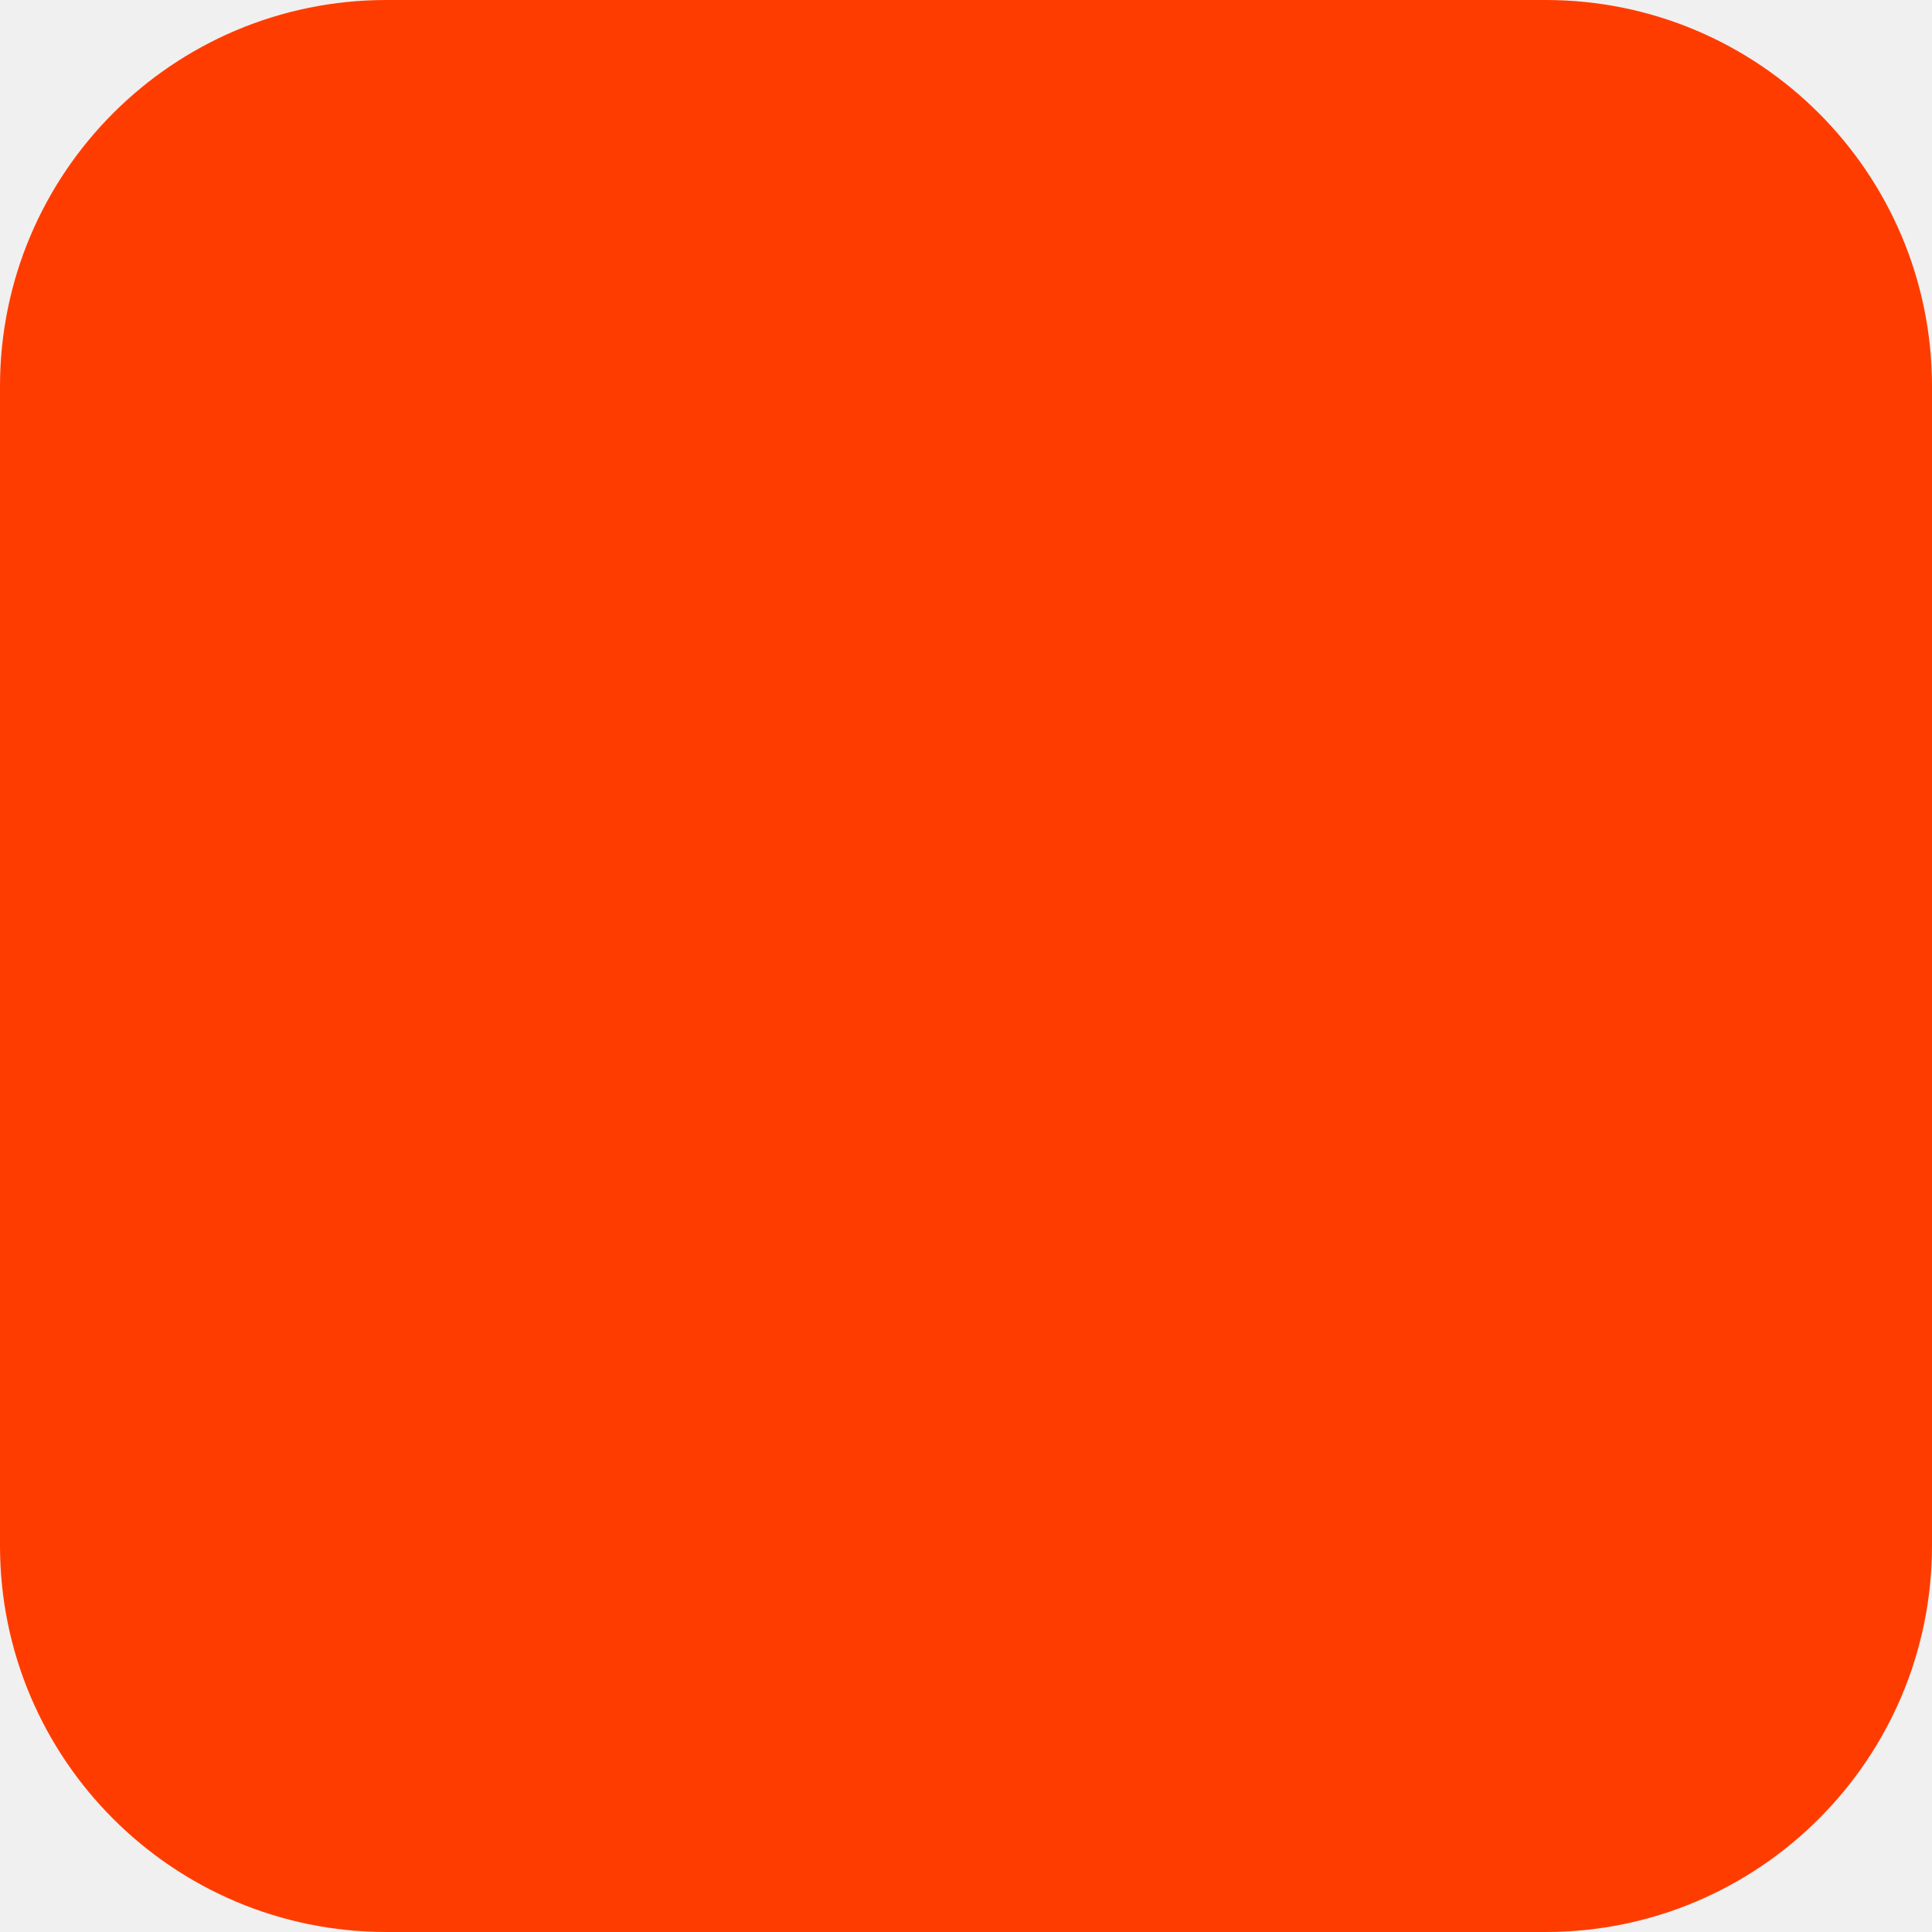
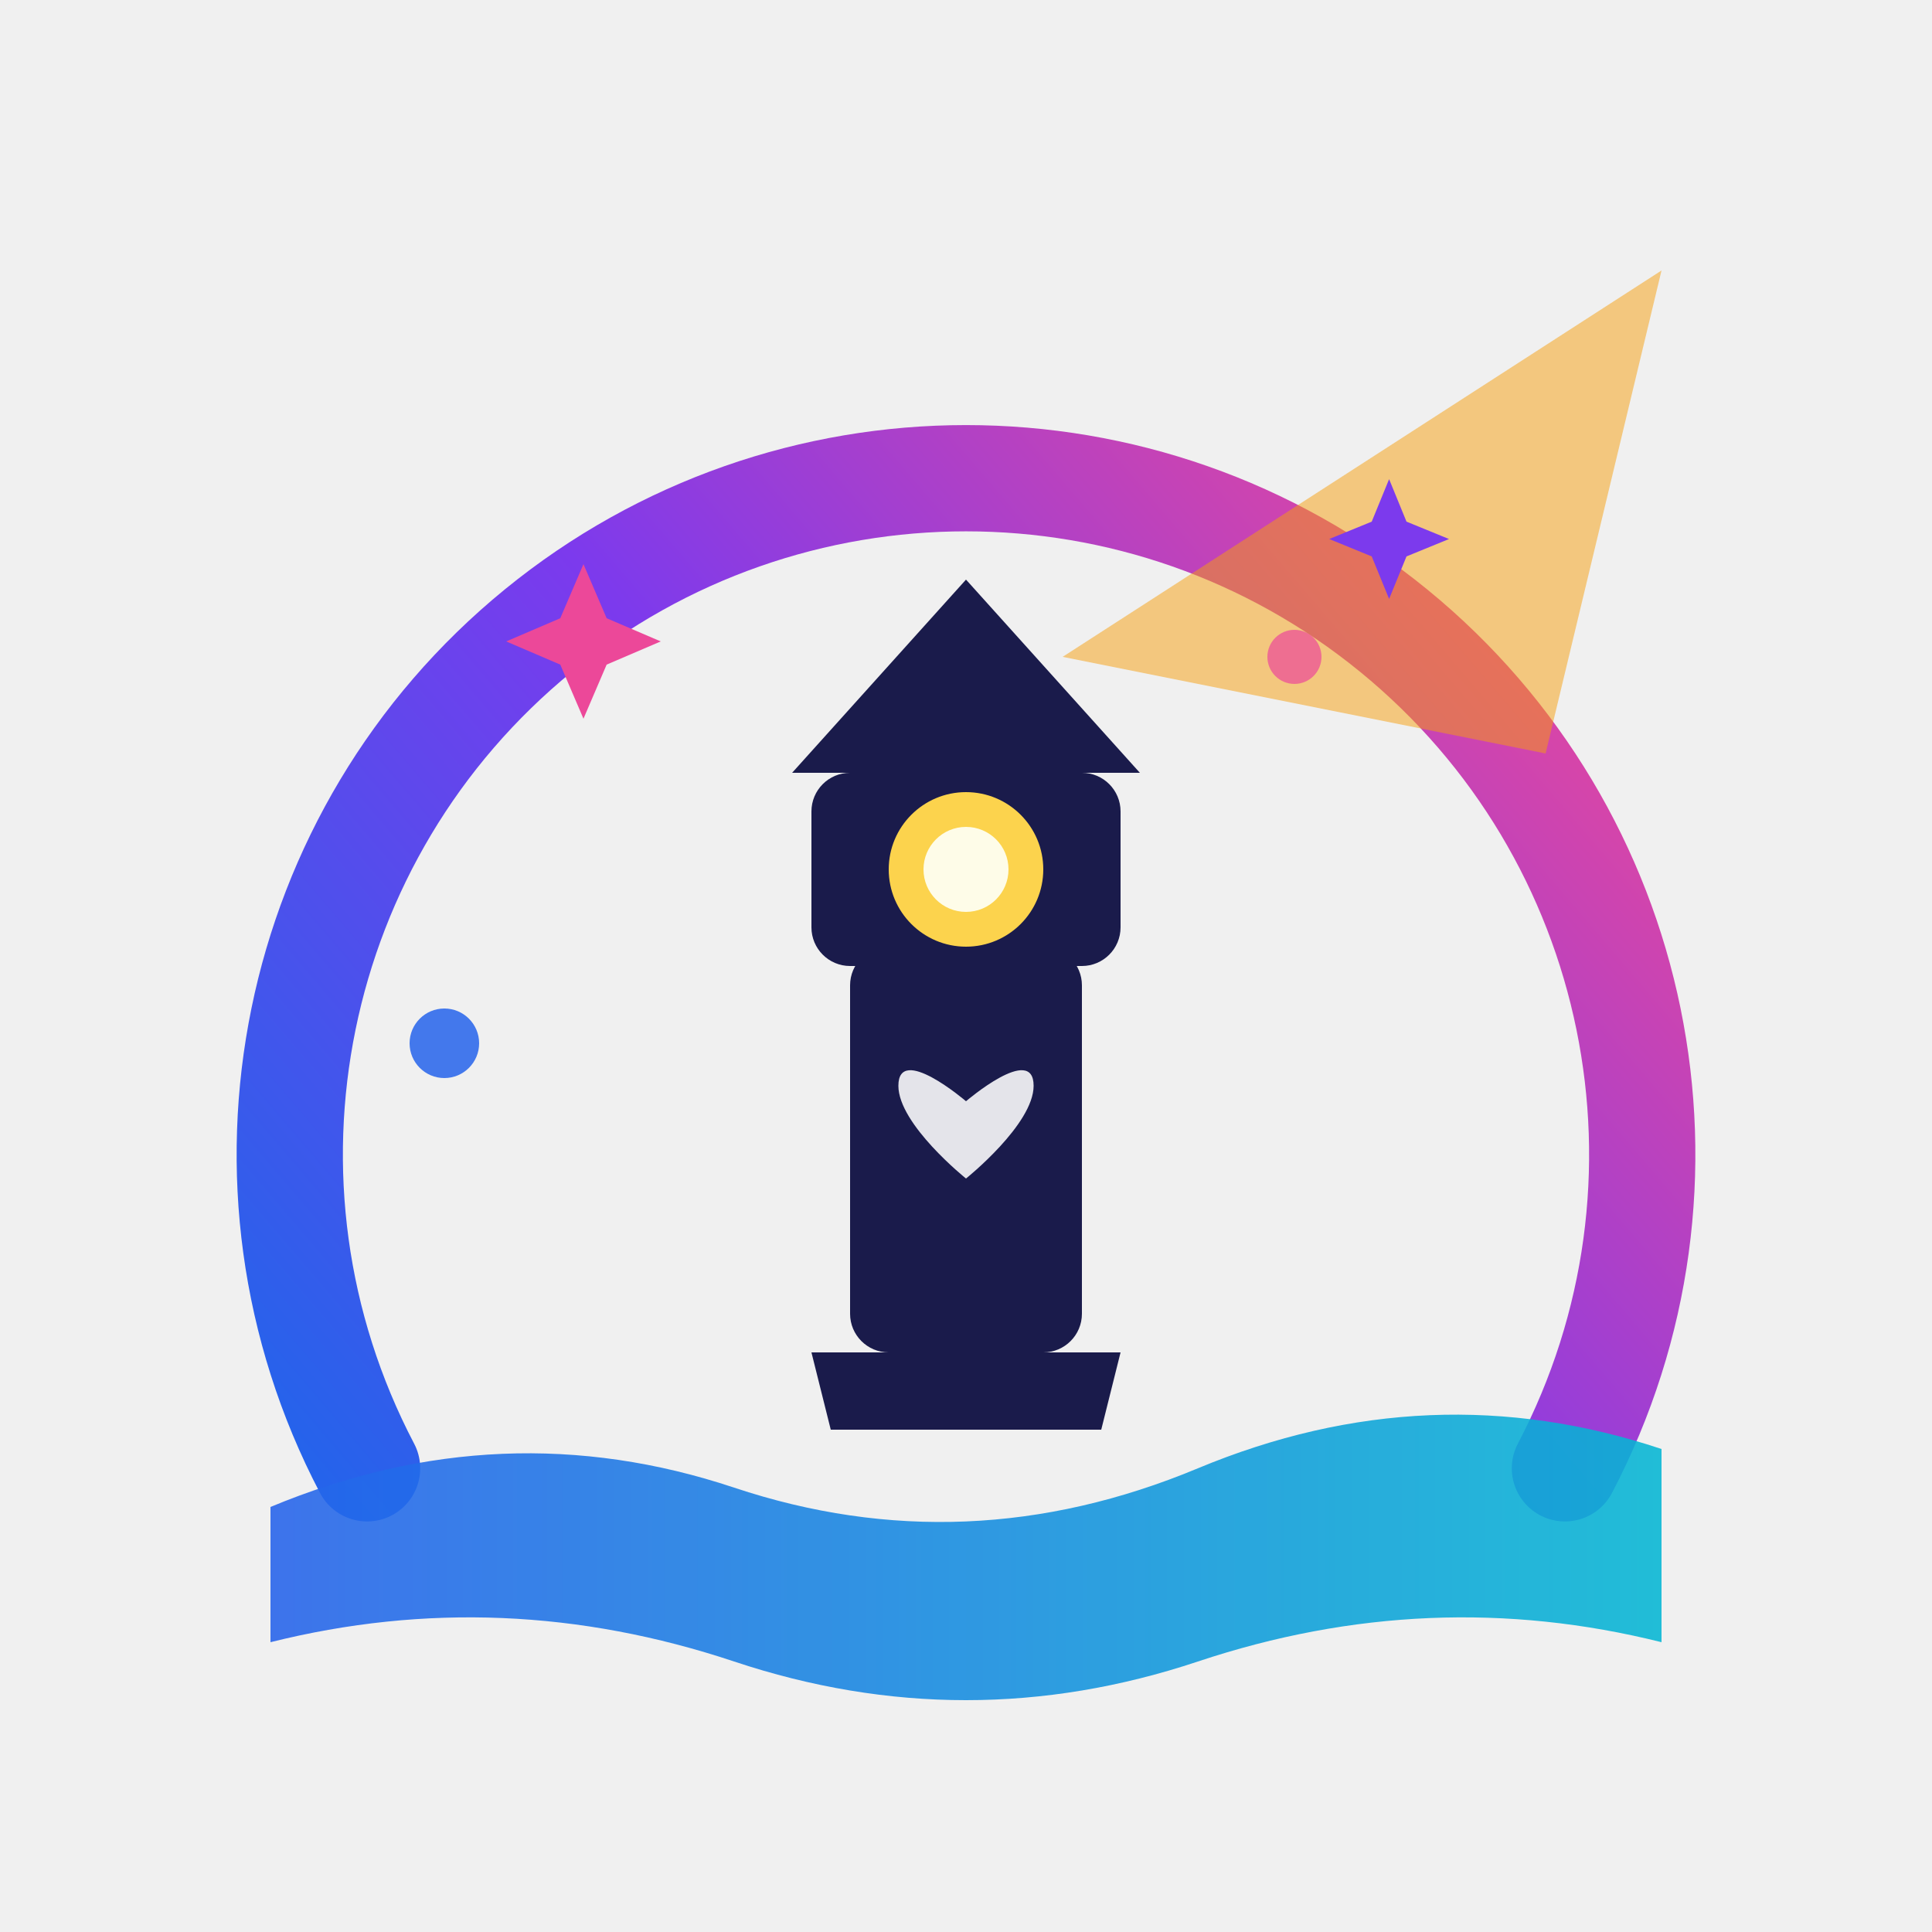
- <svg xmlns="http://www.w3.org/2000/svg" width="180" height="180" viewBox="0 0 180 180" fill="none">
-   <rect width="180" height="180" rx="36" fill="#FF3C00" />
+ <svg xmlns="http://www.w3.org/2000/svg" viewBox="0 0 100 100" fill="none">
+   <defs>
+     <linearGradient id="a" x1="80" y1="25" x2="18" y2="78" gradientUnits="userSpaceOnUse">
+       <stop stop-color="#EC4899" />
+       <stop offset=".5" stop-color="#7C3AED" />
+       <stop offset="1" stop-color="#2563EB" />
+     </linearGradient>
+     <linearGradient id="b" x1="14" y1="80" x2="86" y2="80" gradientUnits="userSpaceOnUse">
+       <stop stop-color="#2563EB" />
+       <stop offset="1" stop-color="#06B6D4" />
+     </linearGradient>
+   </defs>
+   <path d="M 19,76 A 35,35 0 1 1 81,76" stroke="url(#a)" stroke-width="5.5" stroke-linecap="round" />
+   <path d="M 55,34 L 86,14 L 80,39" fill="#F59E0B" opacity="0.50" />
+   <polygon points="50,30 41,40 59,40" fill="#1A1B4B" />
+   <rect x="42" y="40" width="16" height="10" rx="2" fill="#1A1B4B" />
+   <circle cx="50" cy="45" r="4" fill="#FCD34D" />
+   <circle cx="50" cy="45" r="2.2" fill="#FEFCE8" />
+   <rect x="44" y="49" width="12" height="21" rx="2" fill="#1A1B4B" />
+   <path d="M 42,70 L 43,74 L 57,74 L 58,70 Z" fill="#1A1B4B" />
+   <path d="M50,57 C50,57 46.5,54 46.5,56.2 C46.5,58.2 50,61 50,61 C50,61 53.5,58.2 53.5,56.2 C53.5,54 50,57 50,57Z" fill="white" opacity="0.88" />
+   <path d="M14,78 Q26,73 38,77 Q50,81 62,76 Q74,71 86,75 L86,85 Q74,82 62,86 Q50,90 38,86 Q26,82 14,85Z" fill="url(#b)" opacity="0.88" />
+   <path d="M29,32 L30.2,29.2 L31.4,32 L34.2,33.2 L31.4,34.4 L30.2,37.2 L29,34.4 L26.2,33.2Z" fill="#EC4899" />
+   <path d="M71,27 L71.9,24.8 L72.8,27 L75,27.9 L72.8,28.8 L71.9,31 L71,28.8 L68.8,27.9Z" fill="#7C3AED" />
+   <circle cx="23" cy="54" r="1.8" fill="#2563EB" opacity="0.85" />
+   <circle cx="67" cy="34" r="1.4" fill="#EC4899" opacity="0.70" />
</svg>
